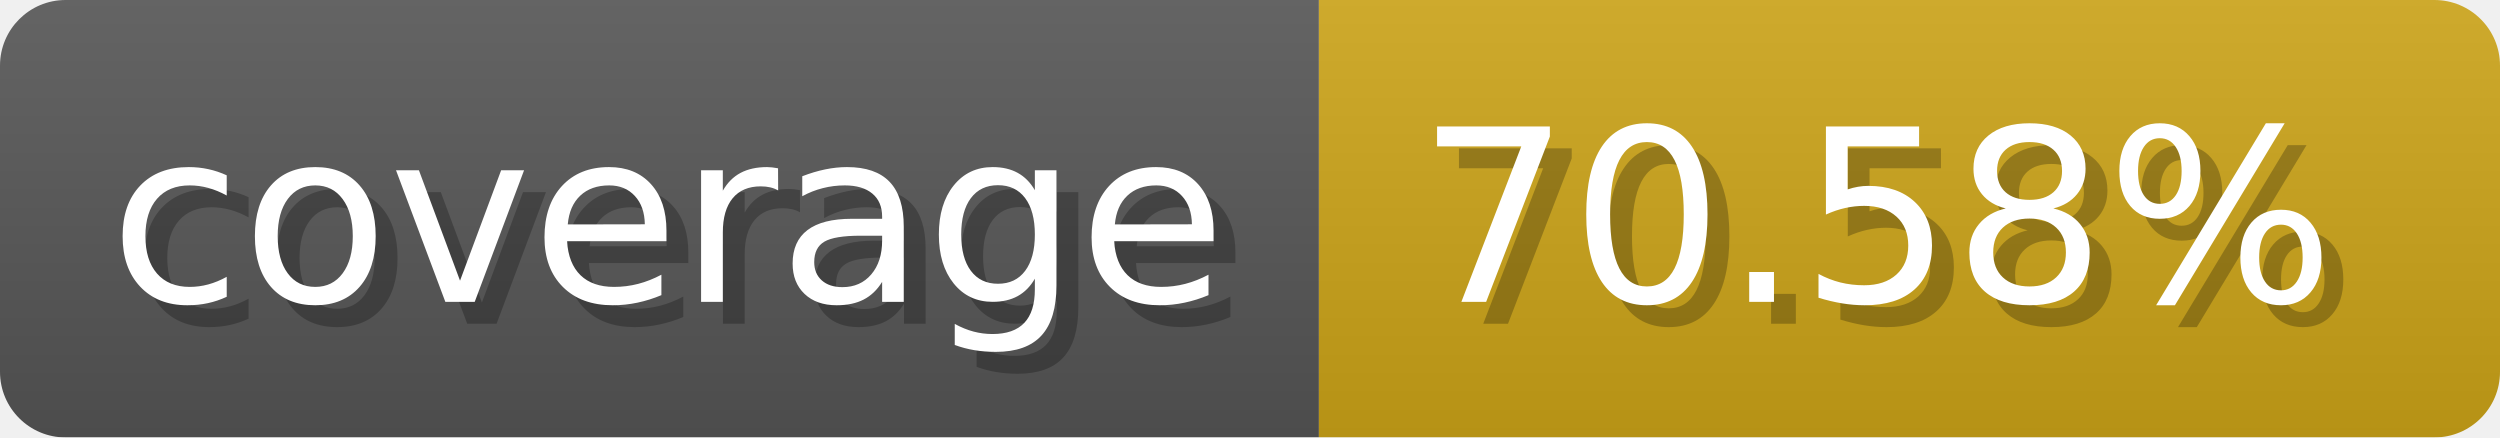
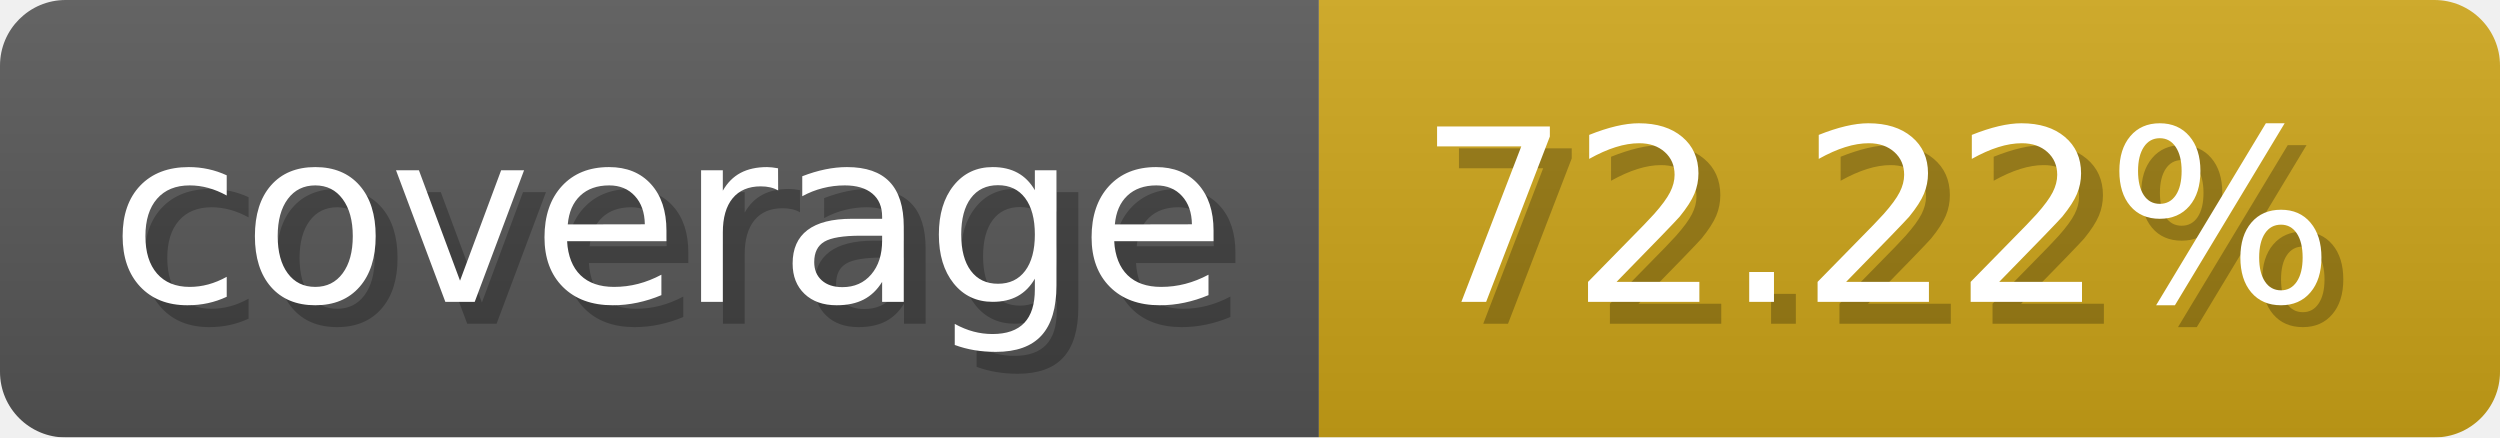
- <svg xmlns="http://www.w3.org/2000/svg" width="114.3" height="20" viewBox="0 0 1143 200" role="img" aria-label="coverage: 70.58%">
+ <svg xmlns="http://www.w3.org/2000/svg" width="114.3" height="20" viewBox="0 0 1143 200" role="img" aria-label="coverage: 72.22%">
  <linearGradient id="a" x2="0" y2="100%">
    <stop offset="0" stop-opacity=".1" stop-color="#EEE" />
    <stop offset="1" stop-opacity=".1" />
  </linearGradient>
  <mask id="m">
    <rect width="1143" height="200" rx="30" fill="#FFF" />
  </mask>
  <g mask="url(#m)">
    <rect width="603" height="200" fill="#555" />
    <rect width="540" height="200" fill="#cba317" x="603" />
    <rect width="1143" height="200" fill="url(#a)" />
  </g>
  <g aria-hidden="true" fill="#fff" text-anchor="start" font-family="Verdana,DejaVu Sans,sans-serif" font-size="110">
    <text x="60" y="148" textLength="503" fill="#000" opacity="0.25">coverage</text>
    <text x="50" y="138" textLength="503">coverage</text>
-     <text x="658" y="148" textLength="440" fill="#000" opacity="0.25">70.58%</text>
-     <text x="648" y="138" textLength="440">70.58%</text>
+     <text x="658" y="148" textLength="440" fill="#000" opacity="0.25">72.22%</text>
+     <text x="648" y="138" textLength="440">72.22%</text>
  </g>
</svg>
